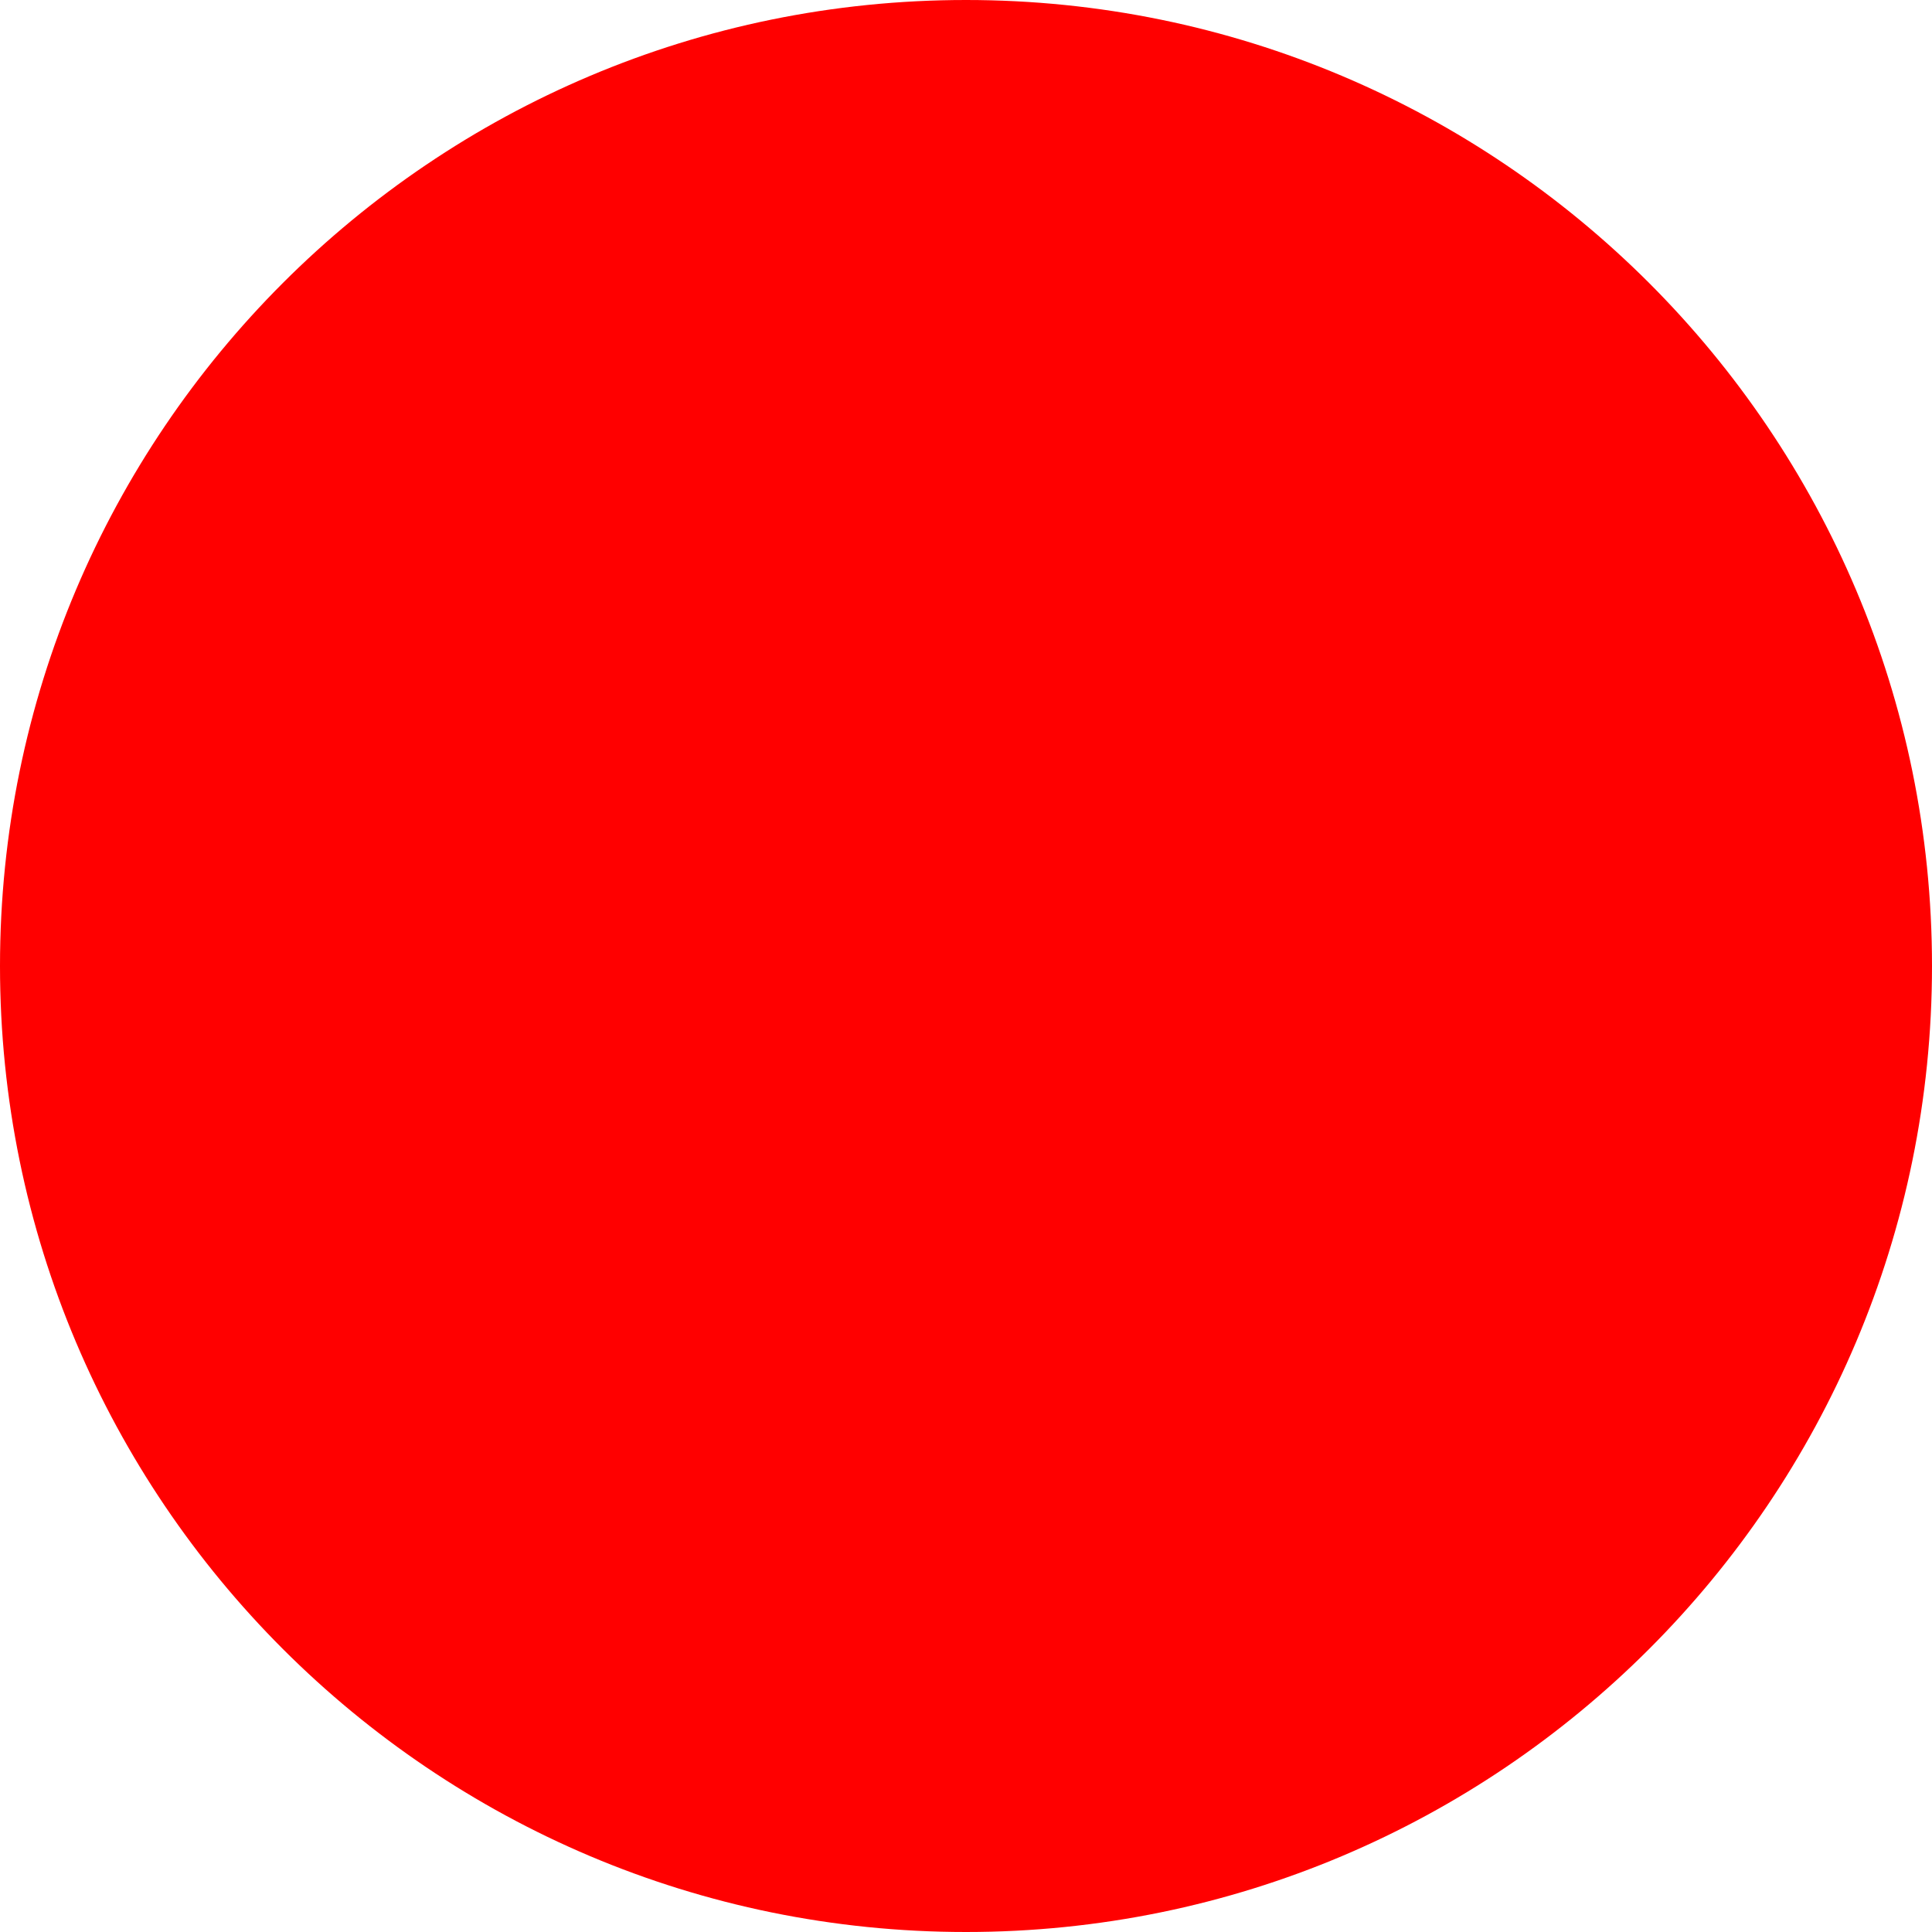
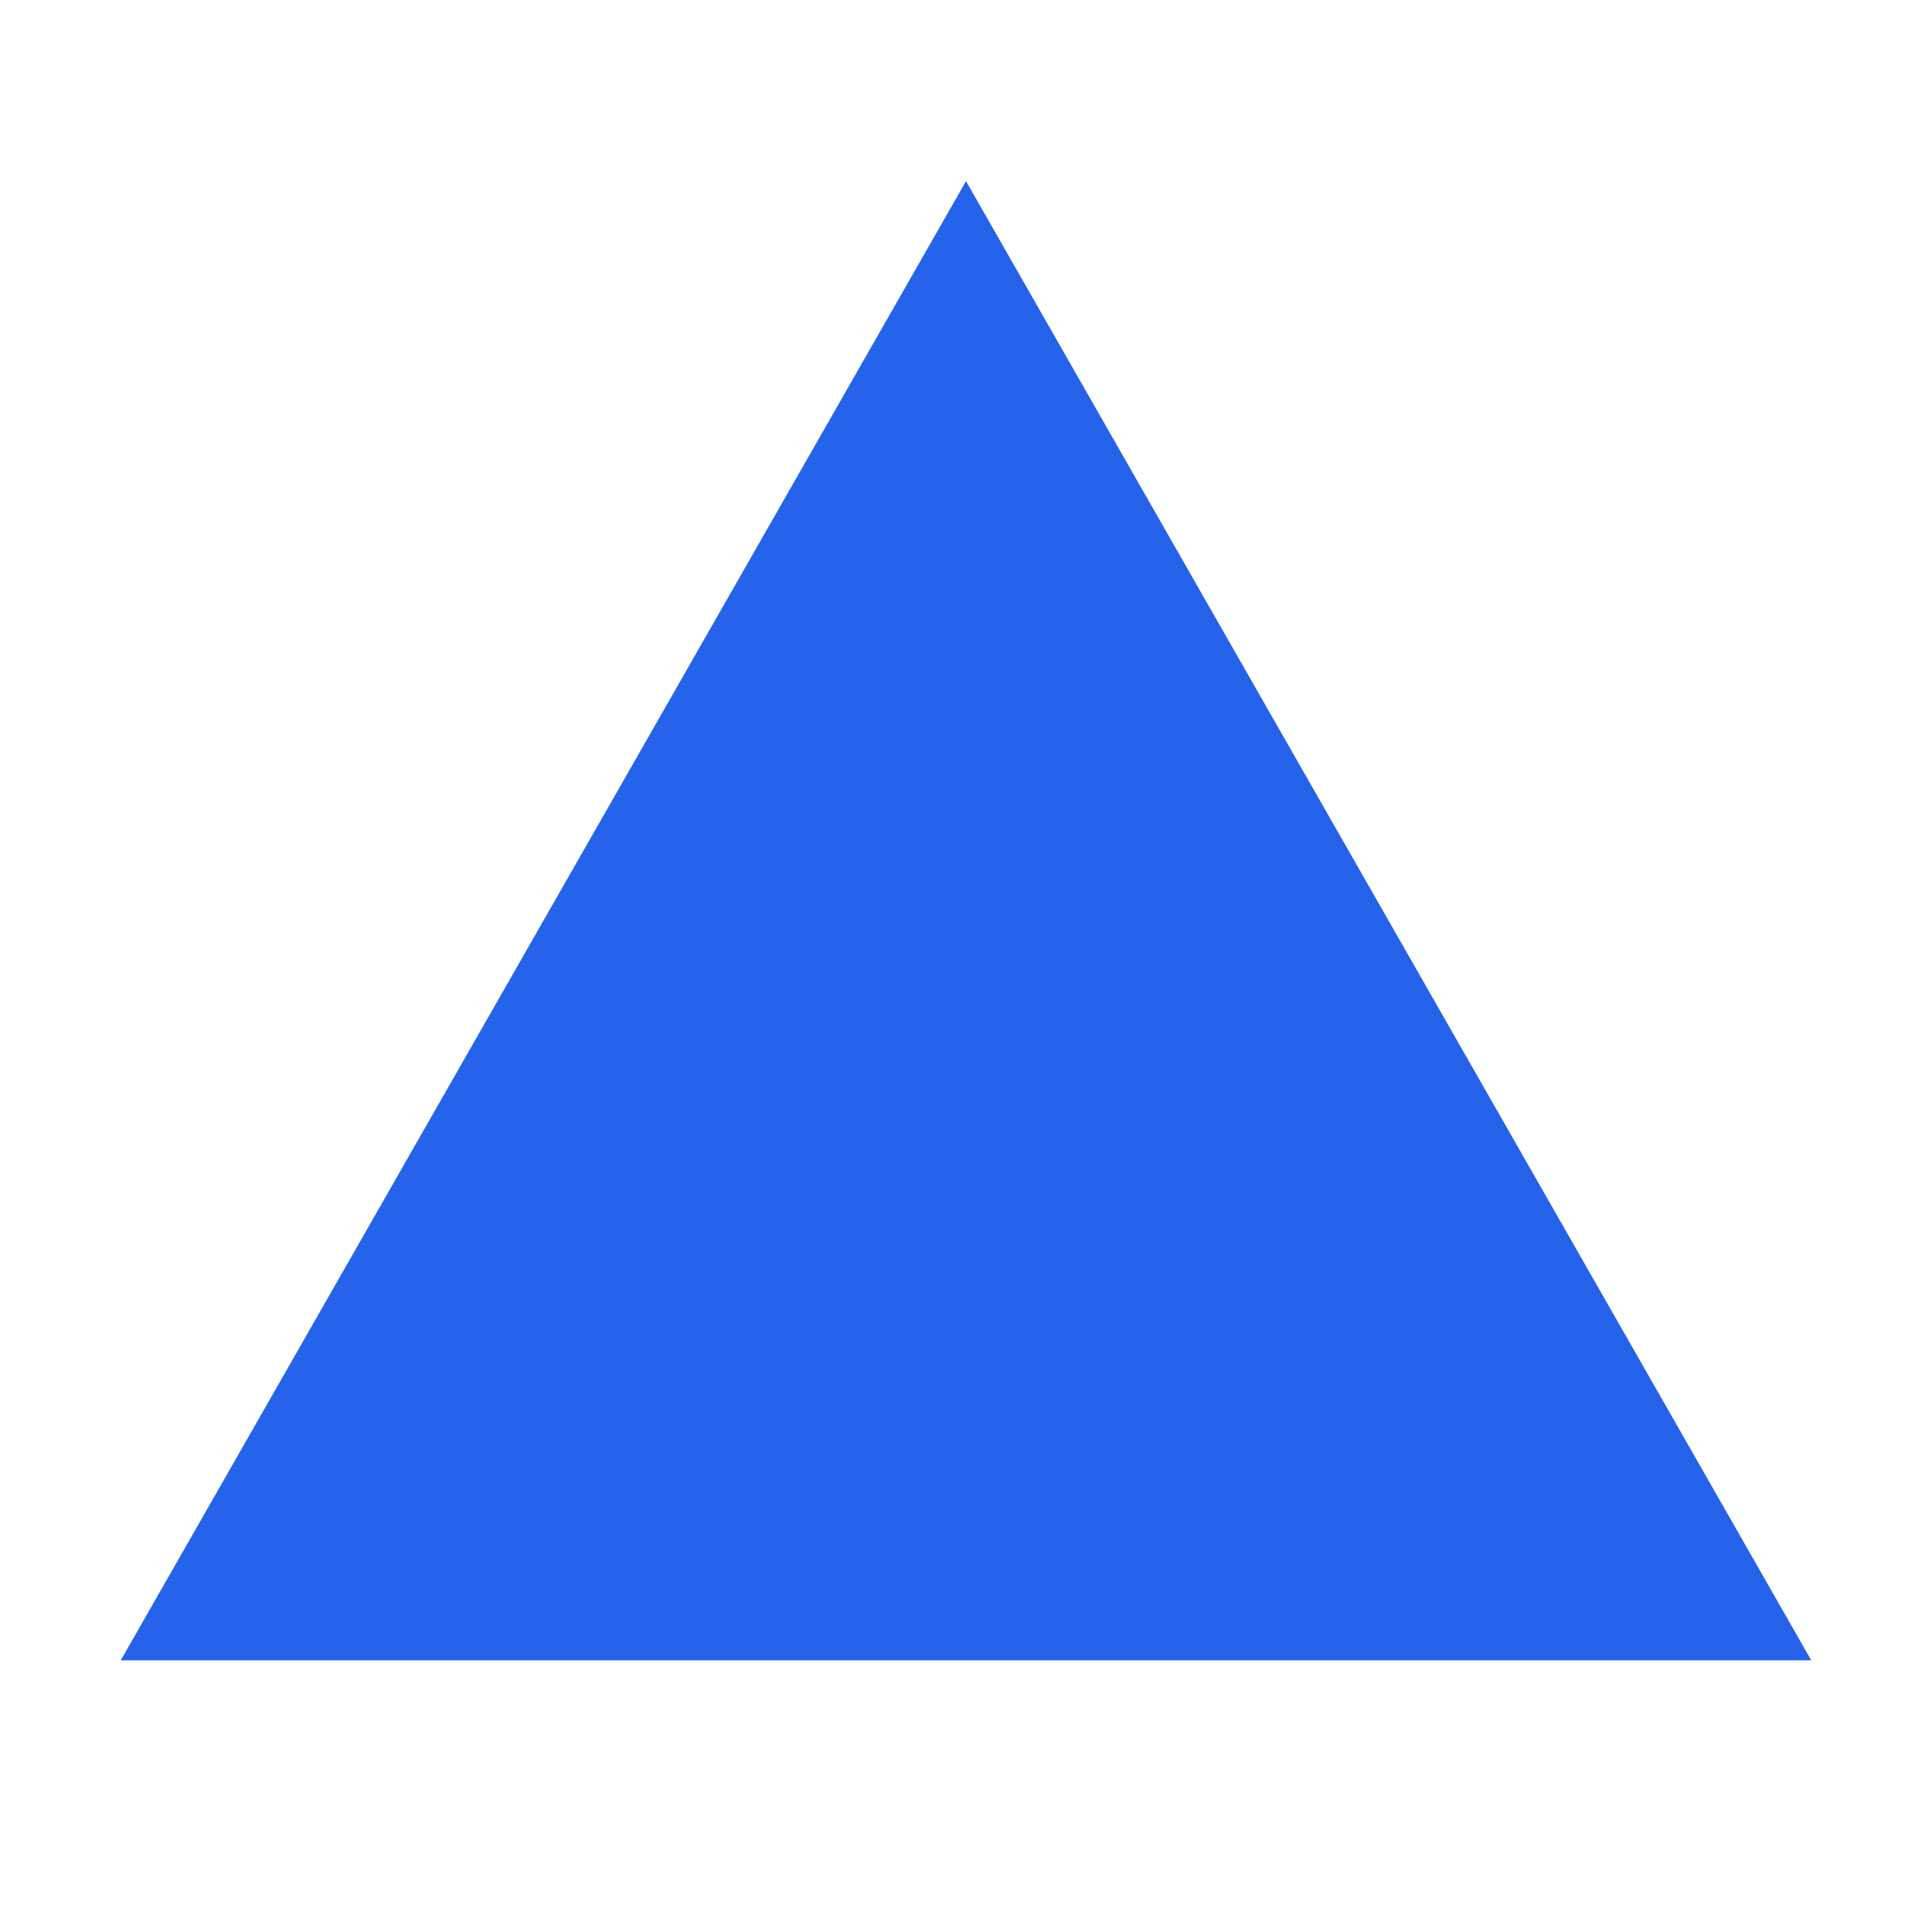
<svg xmlns="http://www.w3.org/2000/svg" width="512" height="512">
-   <circle cx="256" cy="256" r="256" fill="red" />
+   <polygon points="256,48 480,440 32,440" fill="#2563EB" rx="16" />
</svg>
